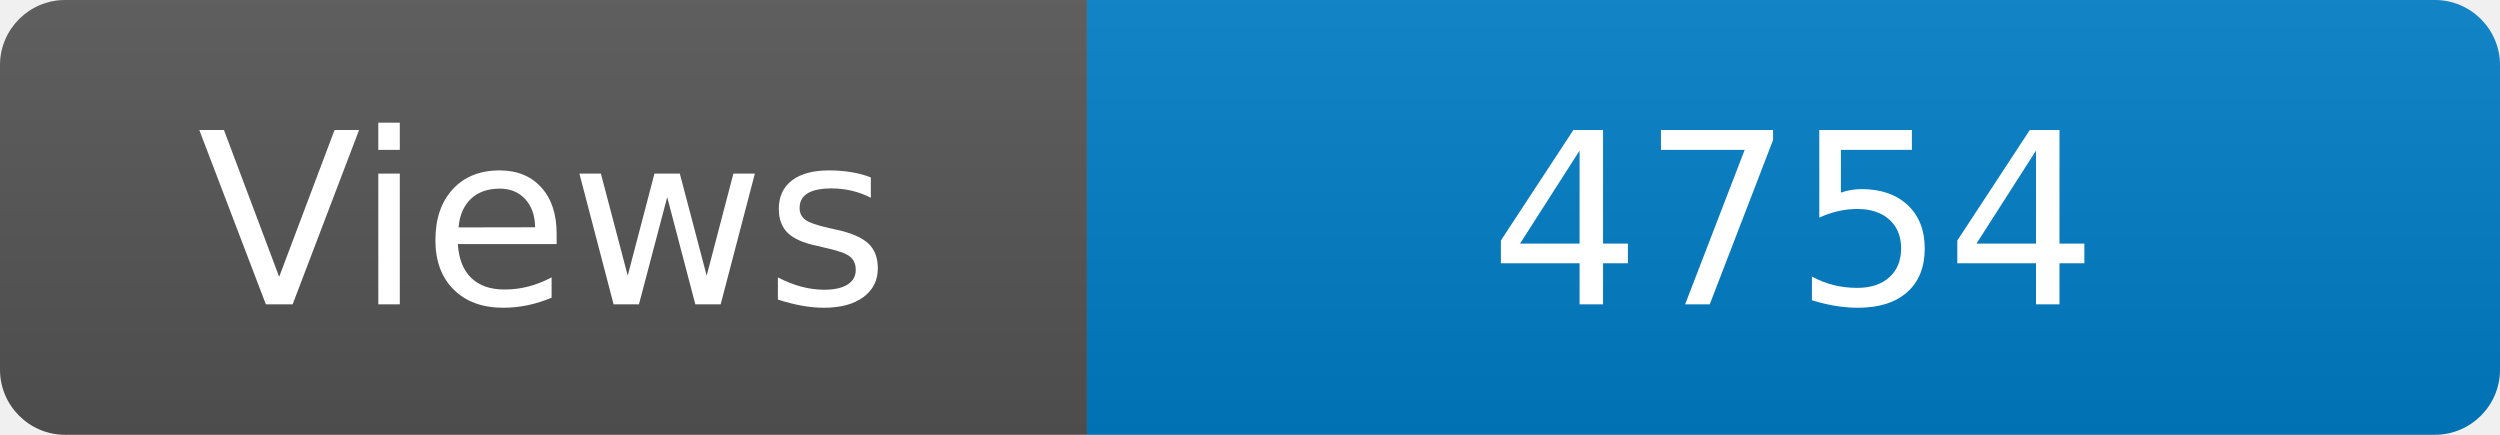
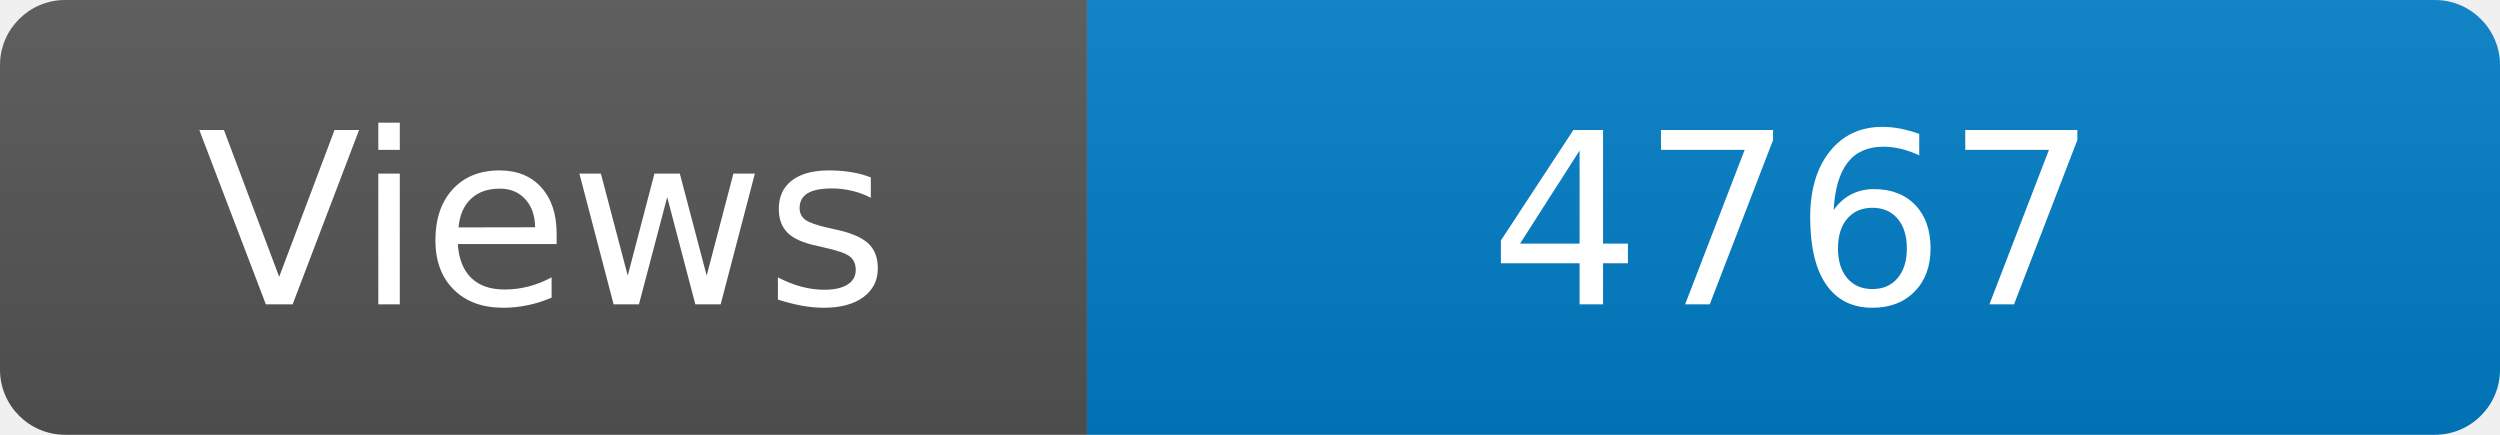
<svg xmlns="http://www.w3.org/2000/svg" width="115" height="20" role="img" aria-label="Maintained?: yes">
  <linearGradient id="s" x2="0" y2="100%">
    <stop offset="0" stop-color="#bbb" stop-opacity=".1" />
    <stop offset="1" stop-opacity=".1" />
  </linearGradient>
  <clipPath id="r">
    <rect width="115" height="20" rx="3" fill="#fff" />
  </clipPath>
  <g clip-path="url(#r)">
    <rect width="50" height="20" fill="#555" />
    <rect x="50" width="160" height="20" fill="#007ec6" />
    <rect width="115" height="20" fill="url(#s)" />
  </g>
  <g fill="#fff" text-anchor="middle" font-family="Verdana,Geneva,DejaVu Sans,sans-serif" font-size="110">
    <text x="250" y="140" transform="scale(.1)" fill="#fff">Views</text>
-     <text x="825" y="140" transform="scale(.1)" fill="#fff">4754</text>
+     <text x="825" y="140" transform="scale(.1)" fill="#fff">4767</text>
  </g>
</svg>
